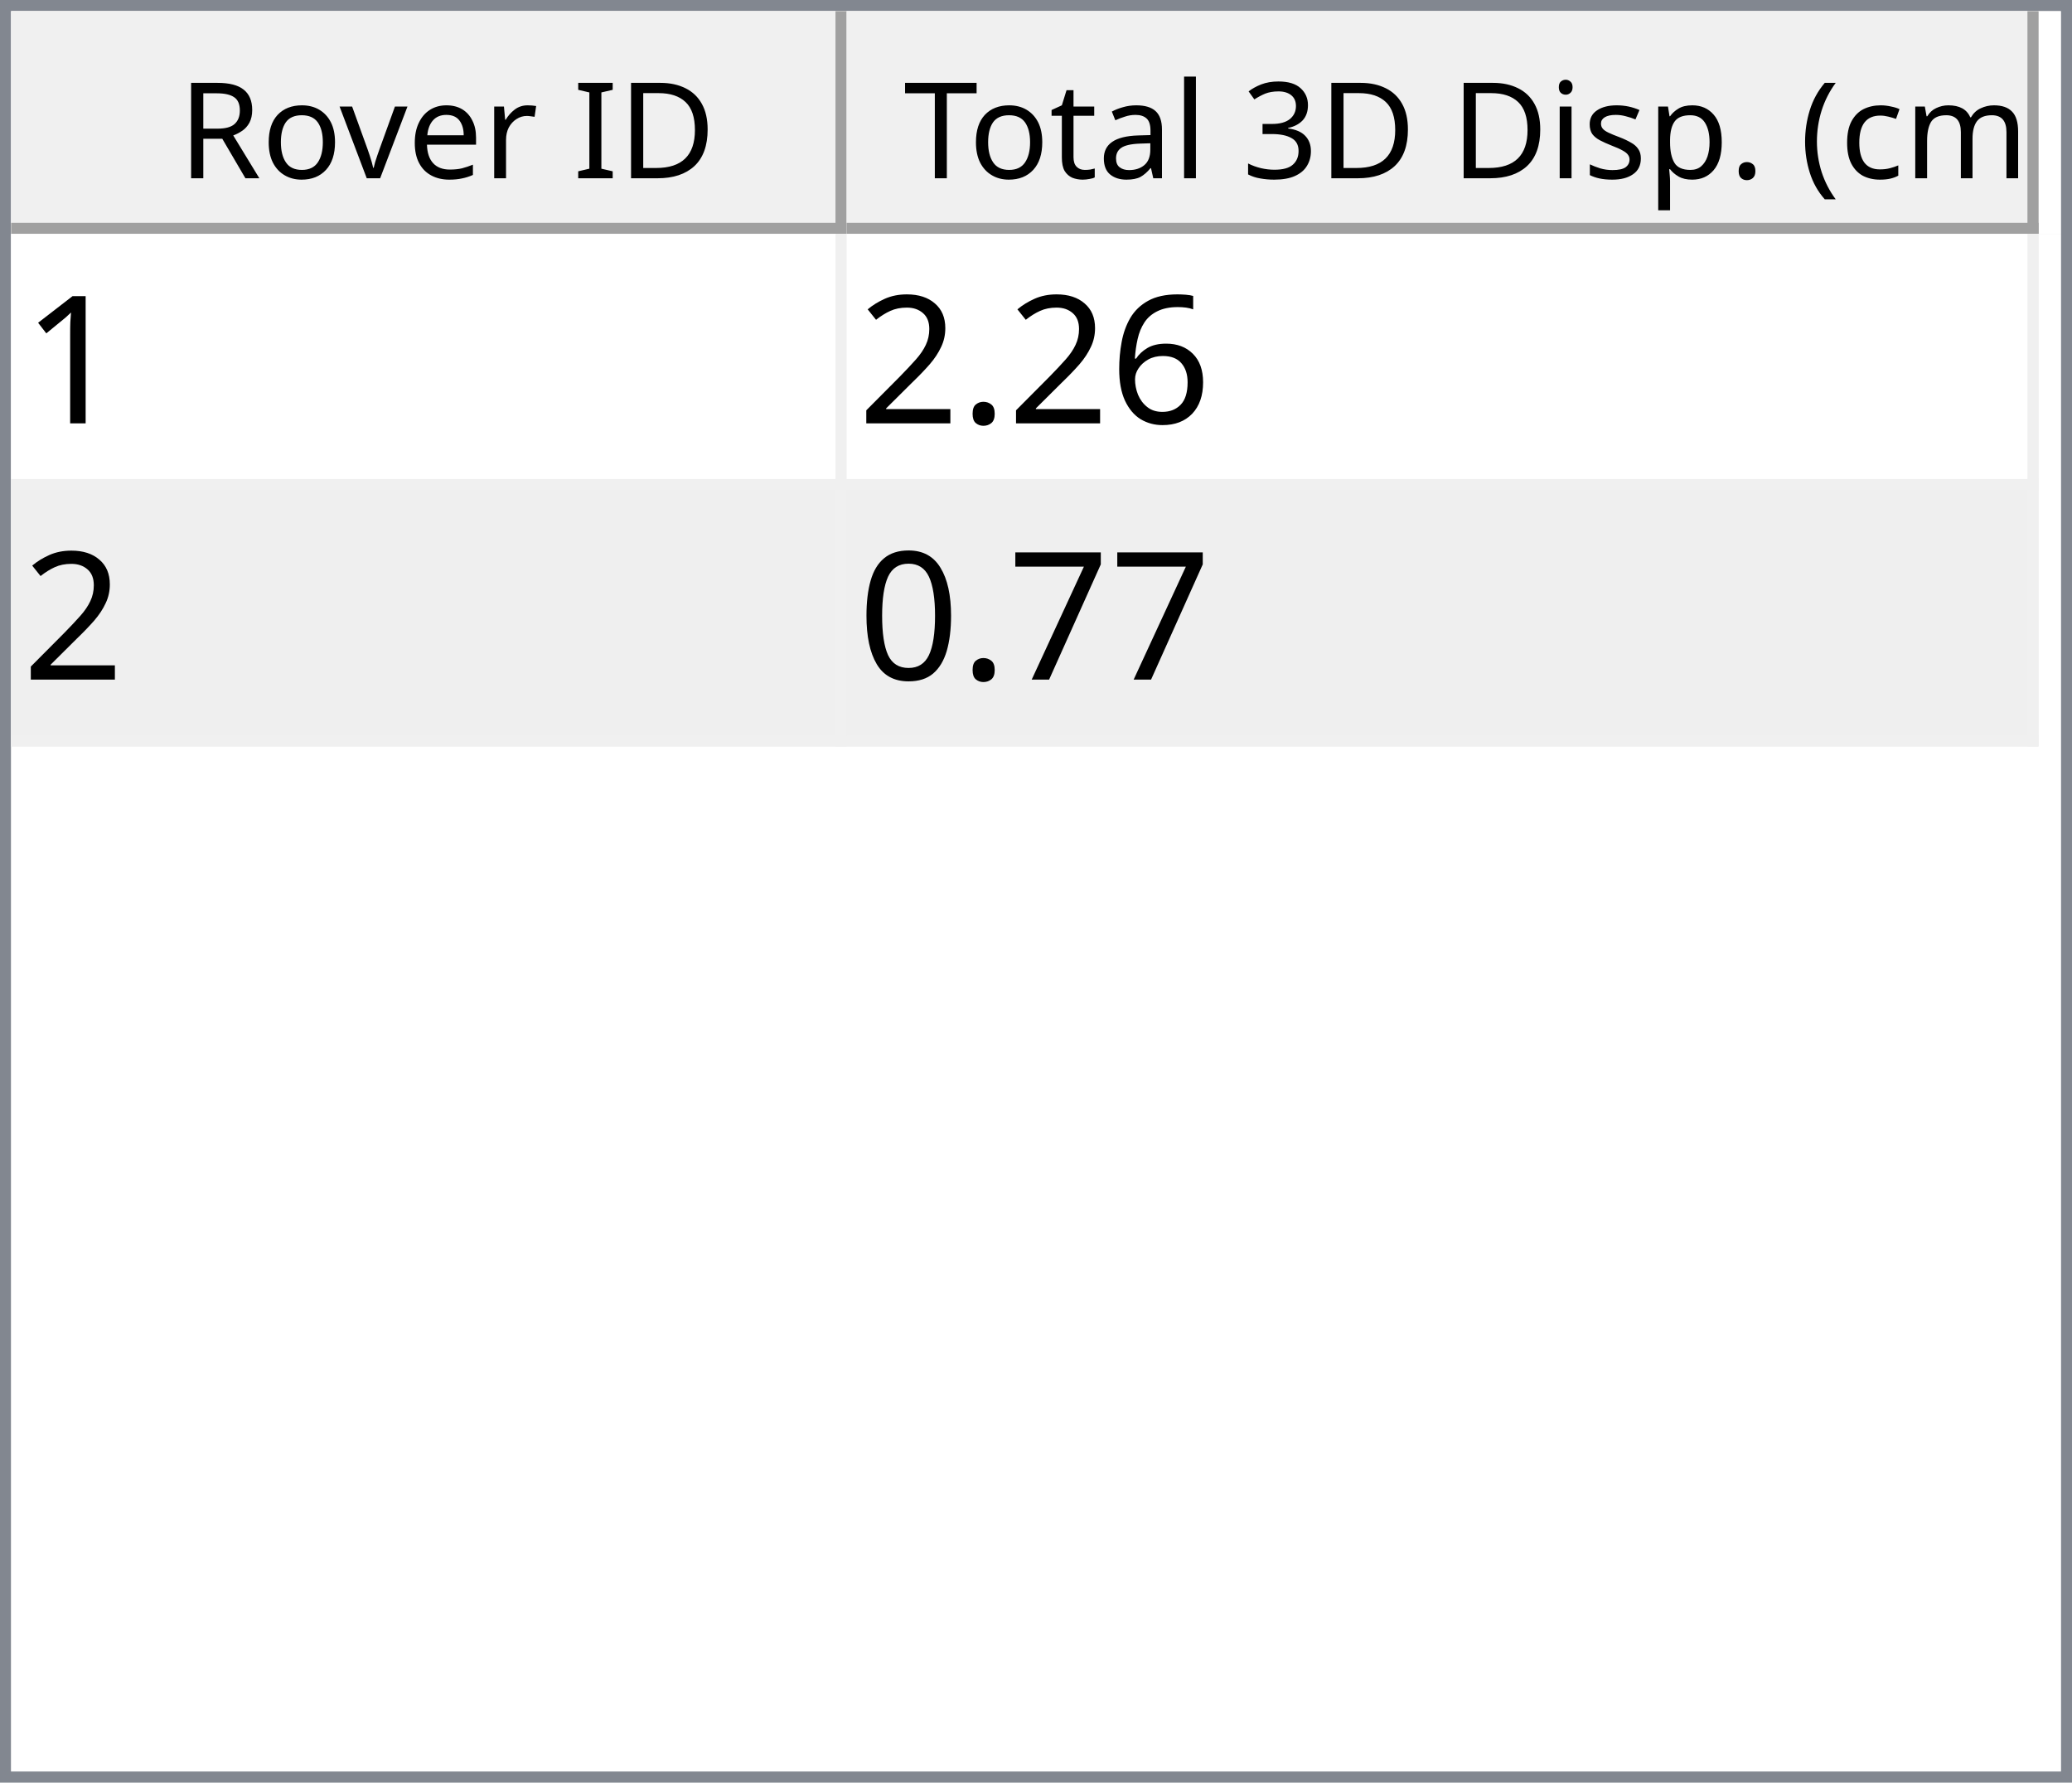
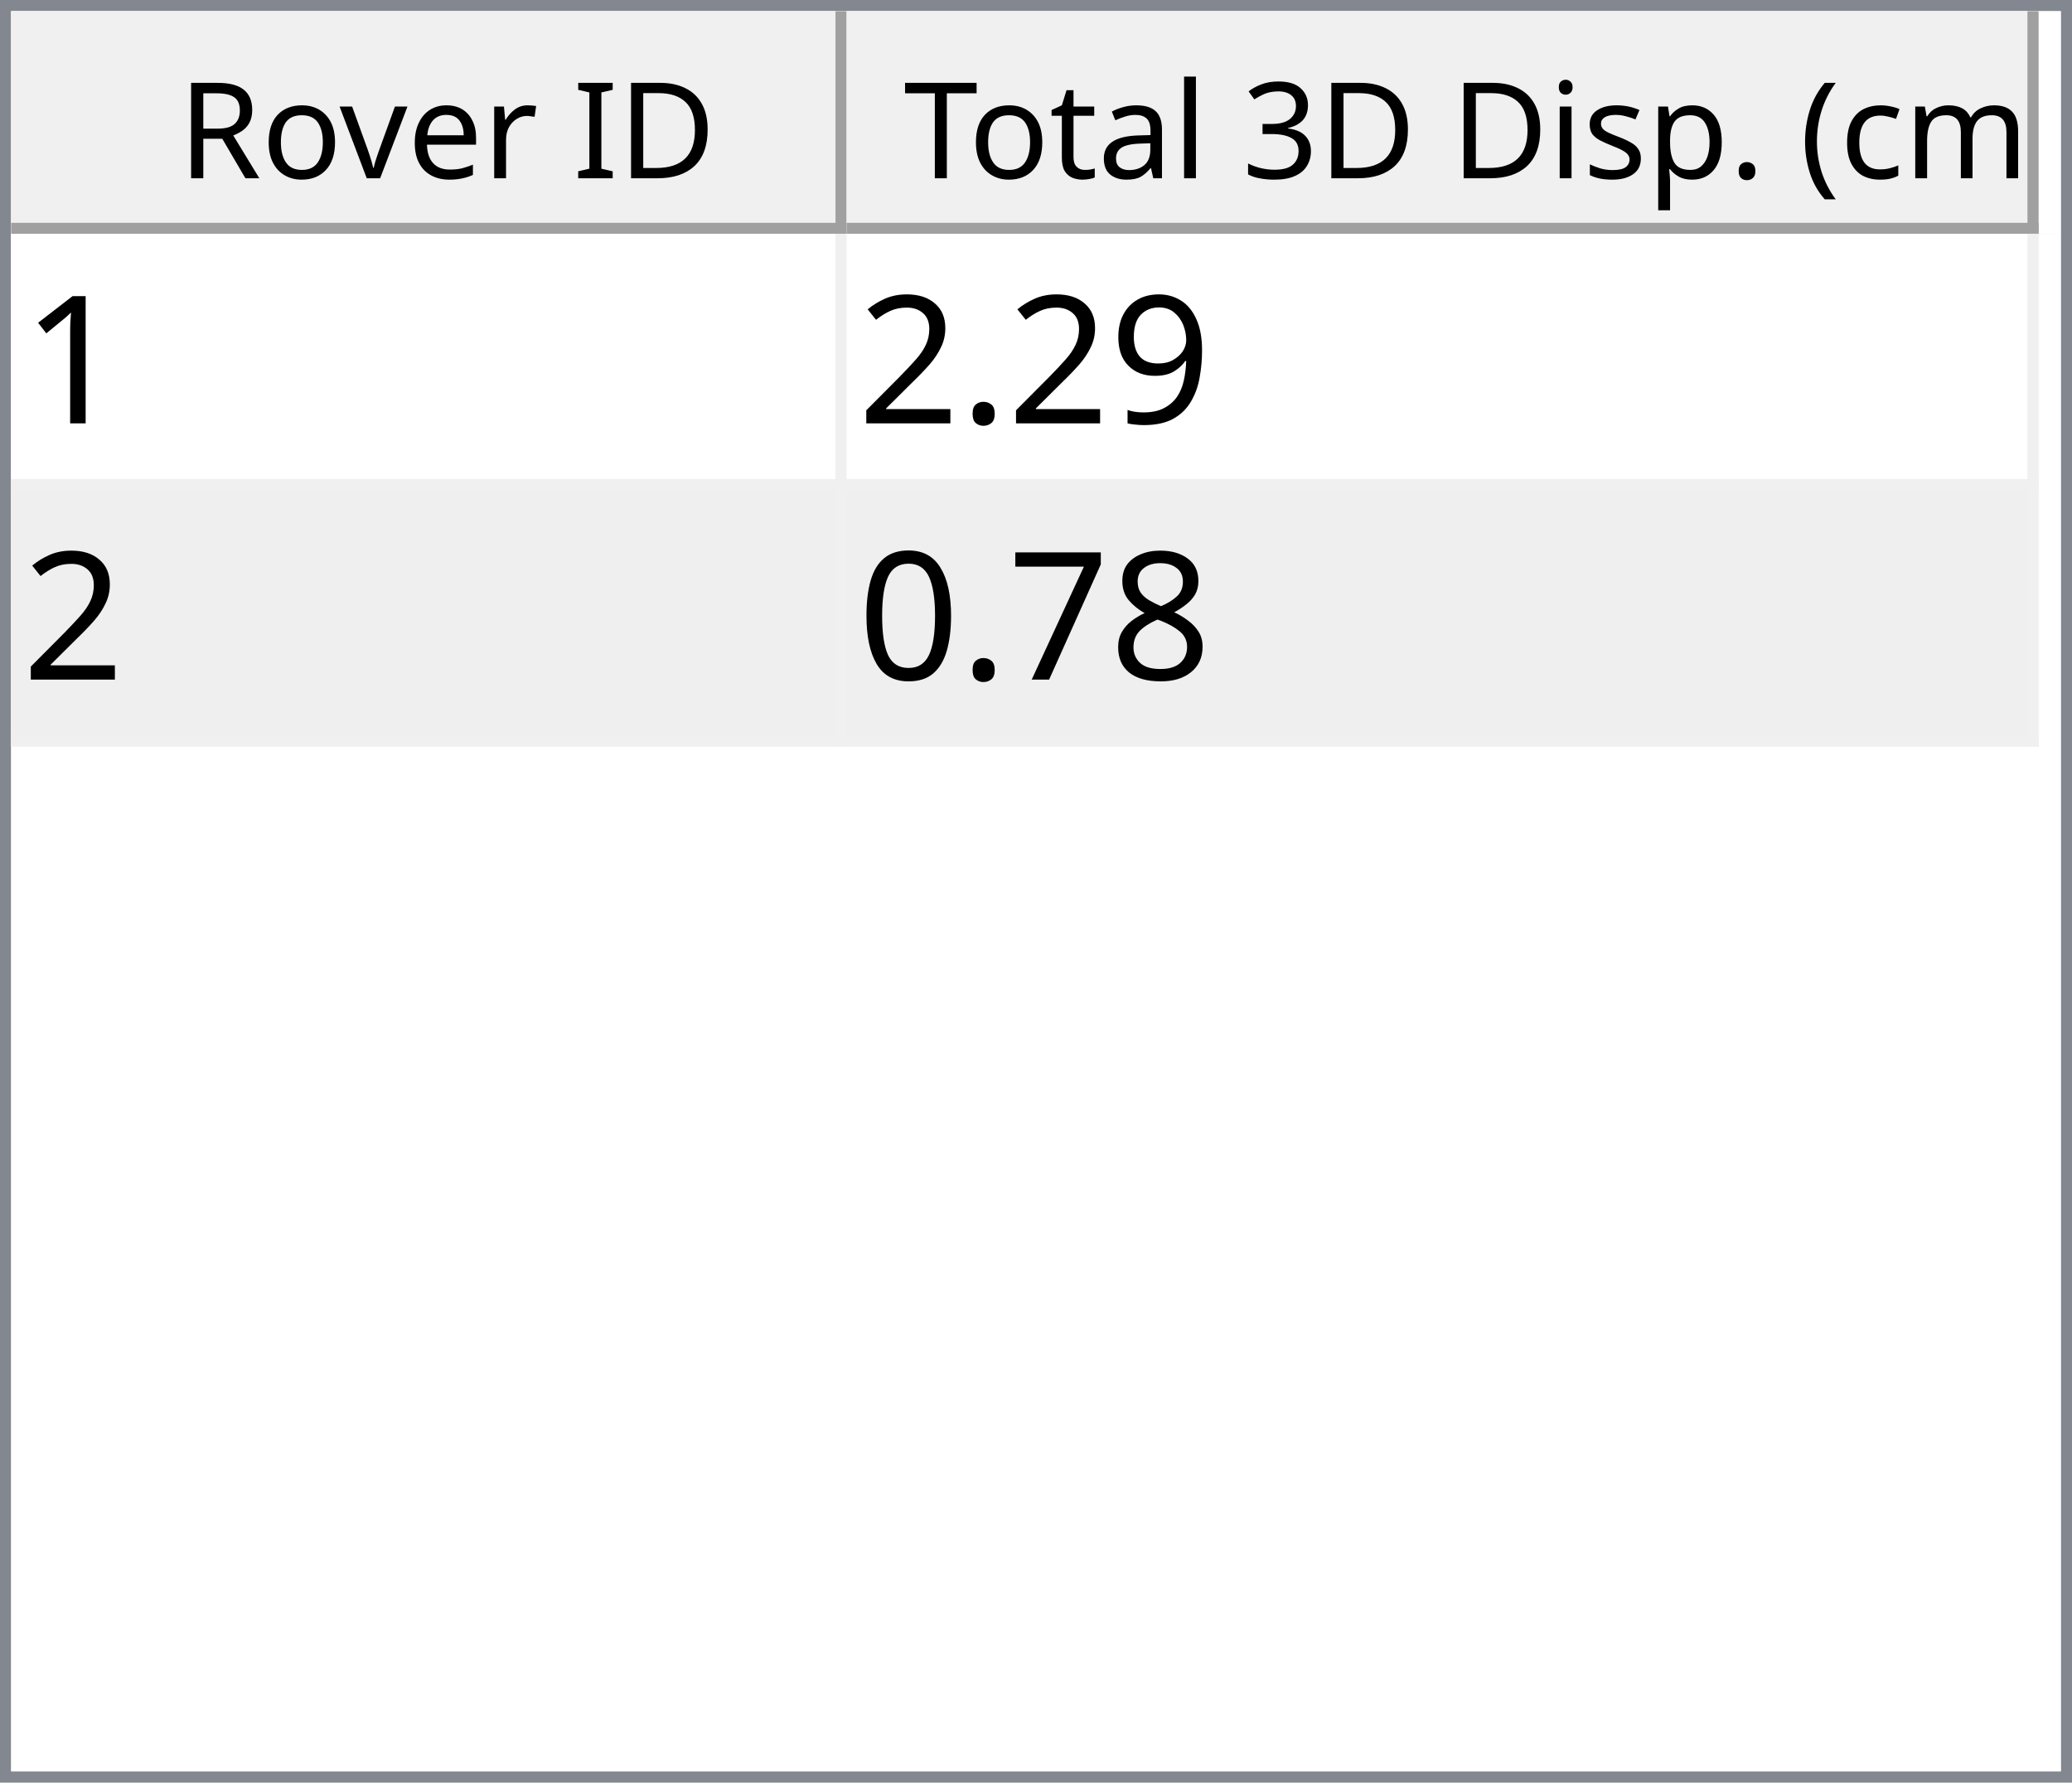
<svg xmlns="http://www.w3.org/2000/svg" style="fill-opacity:1; color-rendering:auto; color-interpolation:auto; text-rendering:auto; stroke:black; stroke-linecap:square; stroke-miterlimit:10; shape-rendering:auto; stroke-opacity:1; fill:black; stroke-dasharray:none; font-weight:normal; stroke-width:1; font-family:'Dialog'; font-style:normal; stroke-linejoin:miter; font-size:12px; stroke-dashoffset:0; image-rendering:auto;" width="186" height="160">
  <defs id="genericDefs" />
  <g>
    <defs id="defs1">
      <clipPath clipPathUnits="userSpaceOnUse" id="clipPath1">
        <path d="M0 0 L186 0 L186 160 L0 160 L0 0 Z" />
      </clipPath>
      <clipPath clipPathUnits="userSpaceOnUse" id="clipPath2">
        <path d="M0 0 L0 160 L186 160 L186 0 Z" />
      </clipPath>
      <clipPath clipPathUnits="userSpaceOnUse" id="clipPath3">
        <path d="M0 0 L0 20 L184 20 L184 0 Z" />
      </clipPath>
      <clipPath clipPathUnits="userSpaceOnUse" id="clipPath4">
        <path d="M0 0 L0 20 L75 20 L75 0 Z" />
      </clipPath>
      <clipPath clipPathUnits="userSpaceOnUse" id="clipPath5">
        <path d="M1 1 L1 19 L74 19 L74 1 Z" />
      </clipPath>
      <clipPath clipPathUnits="userSpaceOnUse" id="clipPath6">
        <path d="M0 0 L0 18 L73 18 L73 0 Z" />
      </clipPath>
      <clipPath clipPathUnits="userSpaceOnUse" id="clipPath7">
        <path d="M-0.5 -0.5 L-0.5 19.5 L74.5 19.5 L74.5 -0.5 Z" />
      </clipPath>
      <clipPath clipPathUnits="userSpaceOnUse" id="clipPath8">
        <path d="M0 0 L0 20 L107 20 L107 0 Z" />
      </clipPath>
      <clipPath clipPathUnits="userSpaceOnUse" id="clipPath9">
        <path d="M1 1 L1 19 L106 19 L106 1 Z" />
      </clipPath>
      <clipPath clipPathUnits="userSpaceOnUse" id="clipPath10">
        <path d="M0 0 L0 18 L105 18 L105 0 Z" />
      </clipPath>
      <clipPath clipPathUnits="userSpaceOnUse" id="clipPath11">
        <path d="M-0.5 -0.5 L-0.5 19.5 L106.5 19.5 L106.5 -0.5 Z" />
      </clipPath>
      <clipPath clipPathUnits="userSpaceOnUse" id="clipPath12">
        <path d="M0 0 L0 138 L184 138 L184 0 Z" />
      </clipPath>
      <clipPath clipPathUnits="userSpaceOnUse" id="clipPath13">
        <path d="M0 0 L0 46 L182 46 L182 0 Z" />
      </clipPath>
      <clipPath clipPathUnits="userSpaceOnUse" id="clipPath14">
        <path d="M-0.5 -0.5 L-0.5 45.5 L181.5 45.5 L181.5 -0.5 Z" />
      </clipPath>
      <clipPath clipPathUnits="userSpaceOnUse" id="clipPath15">
        <path d="M0 0 L0 22 L74 22 L74 0 Z" />
      </clipPath>
      <clipPath clipPathUnits="userSpaceOnUse" id="clipPath16">
        <path d="M0 0 L0 22 L106 22 L106 0 Z" />
      </clipPath>
      <font horiz-adv-x="64.551" id="font1">
        <font-face ascent="107.91" descent="25.098" units-per-em="100" style="font-style:normal; font-family:Segoe UI; font-weight:normal;" />
        <missing-glyph horiz-adv-x="64.551" d="M8.109 0 L8.109 68.266 L56.453 68.266 L56.453 0 L8.109 0 ZM15.328 7.234 L49.219 7.234 L49.219 61.031 L15.328 61.031 L15.328 7.234 Z" />
        <glyph unicode="D" horiz-adv-x="70.117" d="M9.188 0 L9.188 70.016 L28.516 70.016 Q65.531 70.016 65.531 35.891 Q65.531 19.672 55.25 9.836 Q44.969 0 27.734 0 L9.188 0 ZM17.391 62.594 L17.391 7.422 L27.828 7.422 Q41.609 7.422 49.273 14.797 Q56.938 22.172 56.938 35.688 Q56.938 62.594 28.328 62.594 L17.391 62.594 Z" />
        <glyph unicode="I" horiz-adv-x="26.611" d="M17.391 0 L9.188 0 L9.188 70.016 L17.391 70.016 L17.391 0 Z" />
        <glyph unicode=" " horiz-adv-x="27.393" d="" />
        <glyph unicode="r" horiz-adv-x="34.766" d="M34.188 41.891 Q32.078 43.5 28.125 43.5 Q23 43.5 19.555 38.672 Q16.109 33.844 16.109 25.484 L16.109 0 L8.109 0 L8.109 50 L16.109 50 L16.109 39.703 L16.312 39.703 Q18.016 44.969 21.531 47.922 Q25.047 50.875 29.391 50.875 Q32.516 50.875 34.188 50.203 L34.188 41.891 Z" />
        <glyph unicode="e" horiz-adv-x="52.295" d="M48.297 23 L12.984 23 Q13.188 14.656 17.484 10.109 Q21.781 5.562 29.297 5.562 Q37.75 5.562 44.828 11.141 L44.828 3.609 Q38.234 -1.172 27.391 -1.172 Q16.797 -1.172 10.742 5.641 Q4.688 12.453 4.688 24.812 Q4.688 36.469 11.305 43.82 Q17.922 51.172 27.734 51.172 Q37.547 51.172 42.922 44.828 Q48.297 38.484 48.297 27.203 L48.297 23 ZM40.094 29.781 Q40.047 36.719 36.75 40.578 Q33.453 44.438 27.594 44.438 Q21.922 44.438 17.969 40.383 Q14.016 36.328 13.094 29.781 L40.094 29.781 Z" />
        <glyph unicode="v" horiz-adv-x="47.9" d="M47.406 50 L27.484 0 L19.625 0 L0.688 50 L9.469 50 L22.172 13.672 Q23.578 9.672 23.922 6.688 L24.125 6.688 Q24.609 10.453 25.688 13.484 L38.969 50 L47.406 50 Z" />
        <glyph unicode="o" horiz-adv-x="58.594" d="M29 -1.172 Q17.922 -1.172 11.305 5.836 Q4.688 12.844 4.688 24.422 Q4.688 37.016 11.57 44.094 Q18.453 51.172 30.172 51.172 Q41.359 51.172 47.633 44.289 Q53.906 37.406 53.906 25.203 Q53.906 13.234 47.141 6.031 Q40.375 -1.172 29 -1.172 ZM29.594 44.438 Q21.875 44.438 17.383 39.188 Q12.891 33.938 12.891 24.703 Q12.891 15.828 17.43 10.695 Q21.969 5.562 29.594 5.562 Q37.359 5.562 41.531 10.594 Q45.703 15.625 45.703 24.906 Q45.703 34.281 41.531 39.359 Q37.359 44.438 29.594 44.438 Z" />
        <glyph unicode="R" horiz-adv-x="59.814" d="M59.375 0 L49.609 0 L37.891 19.625 Q36.281 22.359 34.766 24.289 Q33.25 26.219 31.664 27.438 Q30.078 28.656 28.25 29.219 Q26.422 29.781 24.125 29.781 L17.391 29.781 L17.391 0 L9.188 0 L9.188 70.016 L30.078 70.016 Q34.672 70.016 38.555 68.867 Q42.438 67.719 45.289 65.375 Q48.141 63.031 49.758 59.547 Q51.375 56.062 51.375 51.375 Q51.375 47.703 50.273 44.656 Q49.172 41.609 47.148 39.211 Q45.125 36.812 42.266 35.133 Q39.406 33.453 35.844 32.516 L35.844 32.328 Q37.594 31.547 38.891 30.547 Q40.188 29.547 41.359 28.18 Q42.531 26.812 43.68 25.078 Q44.828 23.344 46.234 21.047 L59.375 0 ZM17.391 62.594 L17.391 37.203 L28.516 37.203 Q31.594 37.203 34.203 38.133 Q36.812 39.062 38.719 40.797 Q40.625 42.531 41.703 45.047 Q42.781 47.562 42.781 50.688 Q42.781 56.297 39.141 59.445 Q35.5 62.594 28.609 62.594 L17.391 62.594 Z" />
        <glyph unicode=")" horiz-adv-x="30.176" d="M8.297 -15.922 L1.172 -15.922 Q16.406 2.344 16.406 26.812 Q16.406 51.469 1.078 70.016 L8.297 70.016 Q23.531 52.156 23.531 26.703 Q23.531 1.375 8.297 -15.922 Z" />
        <glyph unicode="m" horiz-adv-x="86.133" d="M79.109 0 L71.094 0 L71.094 28.719 Q71.094 37.016 68.531 40.727 Q65.969 44.438 59.906 44.438 Q54.781 44.438 51.195 39.75 Q47.609 35.062 47.609 28.516 L47.609 0 L39.594 0 L39.594 29.688 Q39.594 44.438 28.219 44.438 Q22.953 44.438 19.531 40.016 Q16.109 35.594 16.109 28.516 L16.109 0 L8.109 0 L8.109 50 L16.109 50 L16.109 42.094 L16.312 42.094 Q21.625 51.172 31.844 51.172 Q36.969 51.172 40.773 48.312 Q44.578 45.453 46 40.828 Q51.562 51.172 62.594 51.172 Q79.109 51.172 79.109 30.812 L79.109 0 Z" />
        <glyph unicode="c" horiz-adv-x="46.191" d="M42.188 2.297 Q36.422 -1.172 28.516 -1.172 Q17.828 -1.172 11.258 5.789 Q4.688 12.75 4.688 23.828 Q4.688 36.188 11.766 43.68 Q18.844 51.172 30.672 51.172 Q37.25 51.172 42.281 48.734 L42.281 40.531 Q36.719 44.438 30.375 44.438 Q22.703 44.438 17.797 38.945 Q12.891 33.453 12.891 24.516 Q12.891 15.719 17.508 10.641 Q22.125 5.562 29.891 5.562 Q36.422 5.562 42.188 9.906 L42.188 2.297 Z" />
        <glyph unicode="(" horiz-adv-x="30.176" d="M29.109 -15.922 L21.969 -15.922 Q6.844 1.375 6.844 26.703 Q6.844 52.156 21.969 70.016 L29.203 70.016 Q13.875 51.469 13.875 26.812 Q13.875 2.344 29.109 -15.922 Z" />
        <glyph unicode="." horiz-adv-x="21.68" d="M10.891 -1.078 Q8.641 -1.078 7.055 0.539 Q5.469 2.156 5.469 4.391 Q5.469 6.641 7.055 8.273 Q8.641 9.906 10.891 9.906 Q13.188 9.906 14.797 8.273 Q16.406 6.641 16.406 4.391 Q16.406 2.156 14.797 0.539 Q13.188 -1.078 10.891 -1.078 Z" />
        <glyph unicode="p" horiz-adv-x="58.789" d="M16.312 7.234 L16.109 7.234 L16.109 -23 L8.109 -23 L8.109 50 L16.109 50 L16.109 41.219 L16.312 41.219 Q22.219 51.172 33.594 51.172 Q43.266 51.172 48.688 44.461 Q54.109 37.75 54.109 26.469 Q54.109 13.922 48 6.375 Q41.891 -1.172 31.297 -1.172 Q21.578 -1.172 16.312 7.234 ZM16.109 27.391 L16.109 20.406 Q16.109 14.203 20.141 9.883 Q24.172 5.562 30.375 5.562 Q37.641 5.562 41.773 11.133 Q45.906 16.703 45.906 26.609 Q45.906 34.969 42.047 39.703 Q38.188 44.438 31.594 44.438 Q24.609 44.438 20.359 39.578 Q16.109 34.719 16.109 27.391 Z" />
        <glyph unicode="s" horiz-adv-x="42.432" d="M5.078 1.812 L5.078 10.406 Q11.625 5.562 19.484 5.562 Q30.031 5.562 30.031 12.594 Q30.031 14.594 29.125 15.992 Q28.219 17.391 26.68 18.461 Q25.141 19.531 23.07 20.383 Q21 21.234 18.609 22.172 Q15.281 23.484 12.766 24.828 Q10.25 26.172 8.57 27.859 Q6.891 29.547 6.031 31.695 Q5.172 33.844 5.172 36.719 Q5.172 40.234 6.789 42.945 Q8.406 45.656 11.086 47.484 Q13.766 49.312 17.211 50.242 Q20.656 51.172 24.312 51.172 Q30.812 51.172 35.938 48.922 L35.938 40.828 Q30.422 44.438 23.25 44.438 Q21 44.438 19.195 43.922 Q17.391 43.406 16.094 42.477 Q14.797 41.547 14.086 40.258 Q13.375 38.969 13.375 37.406 Q13.375 35.453 14.086 34.133 Q14.797 32.812 16.164 31.789 Q17.531 30.766 19.484 29.938 Q21.438 29.109 23.922 28.125 Q27.25 26.859 29.883 25.516 Q32.516 24.172 34.375 22.484 Q36.234 20.797 37.234 18.602 Q38.234 16.406 38.234 13.375 Q38.234 9.672 36.602 6.938 Q34.969 4.203 32.234 2.398 Q29.5 0.594 25.93 -0.289 Q22.359 -1.172 18.453 -1.172 Q10.75 -1.172 5.078 1.812 Z" />
        <glyph unicode="i" horiz-adv-x="24.219" d="M12.203 62.703 Q10.062 62.703 8.547 64.164 Q7.031 65.625 7.031 67.875 Q7.031 70.125 8.547 71.609 Q10.062 73.094 12.203 73.094 Q14.406 73.094 15.945 71.609 Q17.484 70.125 17.484 67.875 Q17.484 65.719 15.945 64.211 Q14.406 62.703 12.203 62.703 ZM16.109 0 L8.109 0 L8.109 50 L16.109 50 L16.109 0 Z" />
        <glyph unicode="3" horiz-adv-x="53.906" d="M46.531 19.828 Q46.531 15.094 44.75 11.211 Q42.969 7.328 39.719 4.57 Q36.469 1.812 31.93 0.297 Q27.391 -1.219 21.922 -1.219 Q11.922 -1.219 6 2.594 L6 11.188 Q13.094 5.609 22.219 5.609 Q25.875 5.609 28.828 6.539 Q31.781 7.469 33.906 9.227 Q36.031 10.984 37.18 13.477 Q38.328 15.969 38.328 19.094 Q38.328 32.812 18.797 32.812 L12.984 32.812 L12.984 39.594 L18.5 39.594 Q35.797 39.594 35.797 52.484 Q35.797 64.406 22.609 64.406 Q15.188 64.406 8.688 59.422 L8.688 67.188 Q15.375 71.188 24.609 71.188 Q29 71.188 32.57 69.969 Q36.141 68.75 38.68 66.555 Q41.219 64.359 42.609 61.281 Q44 58.203 44 54.5 Q44 40.672 30.031 36.719 L30.031 36.531 Q33.594 36.141 36.625 34.797 Q39.656 33.453 41.852 31.305 Q44.047 29.156 45.289 26.25 Q46.531 23.344 46.531 19.828 Z" />
        <glyph unicode="l" horiz-adv-x="24.219" d="M16.109 0 L8.109 0 L8.109 74.031 L16.109 74.031 L16.109 0 Z" />
        <glyph unicode="a" horiz-adv-x="50.879" d="M43.891 0 L35.891 0 L35.891 7.812 L35.688 7.812 Q30.469 -1.172 20.312 -1.172 Q12.844 -1.172 8.617 2.781 Q4.391 6.734 4.391 13.281 Q4.391 27.297 20.906 29.594 L35.891 31.688 Q35.891 44.438 25.594 44.438 Q16.547 44.438 9.281 38.281 L9.281 46.484 Q16.656 51.172 26.266 51.172 Q43.891 51.172 43.891 32.516 L43.891 0 ZM35.891 25.297 L23.828 23.641 Q18.266 22.859 15.43 20.875 Q12.594 18.891 12.594 13.875 Q12.594 10.203 15.211 7.883 Q17.828 5.562 22.172 5.562 Q28.125 5.562 32.008 9.742 Q35.891 13.922 35.891 20.312 L35.891 25.297 Z" />
        <glyph unicode="t" horiz-adv-x="33.887" d="M31.297 0.484 Q28.469 -1.078 23.828 -1.078 Q10.688 -1.078 10.688 13.578 L10.688 43.172 L2.094 43.172 L2.094 50 L10.688 50 L10.688 62.203 L18.703 64.797 L18.703 50 L31.297 50 L31.297 43.172 L18.703 43.172 L18.703 14.984 Q18.703 9.969 20.414 7.82 Q22.125 5.672 26.078 5.672 Q29.109 5.672 31.297 7.328 L31.297 0.484 Z" />
        <glyph unicode="T" horiz-adv-x="52.393" d="M50.594 62.594 L30.375 62.594 L30.375 0 L22.172 0 L22.172 62.594 L2 62.594 L2 70.016 L50.594 70.016 L50.594 62.594 Z" />
      </font>
      <font horiz-adv-x="75.0" id="font2">
        <font-face ascent="100.537" descent="21.973" units-per-em="100" style="font-style:normal; font-family:sans-serif; font-weight:normal;" />
        <missing-glyph horiz-adv-x="75.0" d="M12.5 0 L12.5 62.5 L62.5 62.5 L62.5 0 L12.5 0 ZM14.062 1.562 L60.938 1.562 L60.938 60.938 L14.062 60.938 L14.062 1.562 Z" />
        <glyph unicode="1" horiz-adv-x="55.615" d="M37.25 0 L28.469 0 L28.469 56 Q25.297 52.984 20.141 49.953 Q14.984 46.922 10.891 45.406 L10.891 53.906 Q18.266 57.375 23.781 62.305 Q29.297 67.234 31.594 71.875 L37.25 71.875 L37.25 0 Z" />
-         <glyph unicode="6" horiz-adv-x="55.615" d="M49.75 54.047 L41.016 53.375 Q39.844 58.547 37.703 60.891 Q34.125 64.656 28.906 64.656 Q24.703 64.656 21.531 62.312 Q17.391 59.281 14.992 53.469 Q12.594 47.656 12.5 36.922 Q15.672 41.75 20.266 44.094 Q24.859 46.438 29.891 46.438 Q38.672 46.438 44.852 39.969 Q51.031 33.5 51.031 23.25 Q51.031 16.5 48.125 10.719 Q45.219 4.938 40.141 1.859 Q35.062 -1.219 28.609 -1.219 Q17.625 -1.219 10.695 6.859 Q3.766 14.938 3.766 33.5 Q3.766 54.25 11.422 63.672 Q18.109 71.875 29.438 71.875 Q37.891 71.875 43.289 67.141 Q48.688 62.406 49.75 54.047 ZM13.875 23.188 Q13.875 18.656 15.797 14.508 Q17.719 10.359 21.188 8.18 Q24.656 6 28.469 6 Q34.031 6 38.039 10.492 Q42.047 14.984 42.047 22.703 Q42.047 30.125 38.086 34.398 Q34.125 38.672 28.125 38.672 Q22.172 38.672 18.023 34.398 Q13.875 30.125 13.875 23.188 Z" />
+         <glyph unicode="9" horiz-adv-x="55.615" d="M5.469 16.547 L13.922 17.328 Q14.984 11.375 18.016 8.688 Q21.047 6 25.781 6 Q29.828 6 32.883 7.859 Q35.938 9.719 37.891 12.82 Q39.844 15.922 41.164 21.195 Q42.484 26.469 42.484 31.938 Q42.484 32.516 42.438 33.688 Q39.797 29.5 35.234 26.883 Q30.672 24.266 25.344 24.266 Q16.453 24.266 10.305 30.711 Q4.156 37.156 4.156 47.703 Q4.156 58.594 10.578 65.234 Q17 71.875 26.656 71.875 Q33.641 71.875 39.43 68.117 Q45.219 64.359 48.219 57.398 Q51.219 50.438 51.219 37.25 Q51.219 23.531 48.242 15.406 Q45.266 7.281 39.383 3.031 Q33.5 -1.219 25.594 -1.219 Q17.188 -1.219 11.867 3.445 Q6.547 8.109 5.469 16.547 ZM41.453 48.141 Q41.453 55.719 37.43 60.156 Q33.406 64.594 27.734 64.594 Q21.875 64.594 17.531 59.812 Q13.188 55.031 13.188 47.406 Q13.188 40.578 17.312 36.305 Q21.438 32.031 27.484 32.031 Q33.594 32.031 37.523 36.305 Q41.453 40.578 41.453 48.141 Z" />
        <glyph unicode="." horiz-adv-x="27.783" d="M9.078 0 L9.078 10.016 L19.094 10.016 L19.094 0 L9.078 0 Z" />
        <glyph unicode="2" horiz-adv-x="55.615" d="M50.344 8.453 L50.344 0 L3.031 0 Q2.938 3.172 4.047 6.109 Q5.859 10.938 9.836 15.625 Q13.812 20.312 21.344 26.469 Q33.016 36.031 37.117 41.625 Q41.219 47.219 41.219 52.203 Q41.219 57.422 37.477 61.008 Q33.734 64.594 27.734 64.594 Q21.391 64.594 17.578 60.789 Q13.766 56.984 13.719 50.25 L4.688 51.172 Q5.609 61.281 11.664 66.578 Q17.719 71.875 27.938 71.875 Q38.234 71.875 44.242 66.164 Q50.25 60.453 50.25 52 Q50.25 47.703 48.492 43.555 Q46.734 39.406 42.656 34.812 Q38.578 30.219 29.109 22.219 Q21.188 15.578 18.945 13.211 Q16.703 10.844 15.234 8.453 L50.344 8.453 Z" />
+         <glyph unicode="8" horiz-adv-x="55.615" d="M17.672 38.812 Q12.203 40.828 9.57 44.539 Q6.938 48.25 6.938 53.422 Q6.938 61.234 12.555 66.555 Q18.172 71.875 27.484 71.875 Q36.859 71.875 42.578 66.43 Q48.297 60.984 48.297 53.172 Q48.297 48.188 45.68 44.508 Q43.062 40.828 37.75 38.812 Q44.344 36.672 47.781 31.883 Q51.219 27.094 51.219 20.453 Q51.219 11.281 44.727 5.031 Q38.234 -1.219 27.641 -1.219 Q17.047 -1.219 10.547 5.055 Q4.047 11.328 4.047 20.703 Q4.047 27.688 7.594 32.398 Q11.141 37.109 17.672 38.812 ZM15.922 53.719 Q15.922 48.641 19.195 45.414 Q22.469 42.188 27.688 42.188 Q32.766 42.188 36.016 45.383 Q39.266 48.578 39.266 53.219 Q39.266 58.062 35.914 61.359 Q32.562 64.656 27.594 64.656 Q22.562 64.656 19.242 61.43 Q15.922 58.203 15.922 53.719 ZM13.094 20.656 Q13.094 16.891 14.875 13.375 Q16.656 9.859 20.172 7.93 Q23.688 6 27.734 6 Q34.031 6 38.133 10.055 Q42.234 14.109 42.234 20.359 Q42.234 26.703 38.016 30.859 Q33.797 35.016 27.438 35.016 Q21.234 35.016 17.164 30.914 Q13.094 26.812 13.094 20.656 Z" />
        <glyph unicode="7" horiz-adv-x="55.615" d="M4.734 62.203 L4.734 70.656 L51.078 70.656 L51.078 63.812 Q44.234 56.547 37.523 44.484 Q30.812 32.422 27.156 19.672 Q24.516 10.688 23.781 0 L14.75 0 Q14.891 8.453 18.062 20.414 Q21.234 32.375 27.172 43.484 Q33.109 54.594 39.797 62.203 L4.734 62.203 Z" />
        <glyph unicode="0" horiz-adv-x="55.615" d="M4.156 35.297 Q4.156 48 6.766 55.742 Q9.375 63.484 14.523 67.68 Q19.672 71.875 27.484 71.875 Q33.25 71.875 37.594 69.555 Q41.938 67.234 44.773 62.867 Q47.609 58.5 49.219 52.227 Q50.828 45.953 50.828 35.297 Q50.828 22.703 48.242 14.969 Q45.656 7.234 40.508 3.008 Q35.359 -1.219 27.484 -1.219 Q17.141 -1.219 11.234 6.203 Q4.156 15.141 4.156 35.297 ZM13.188 35.297 Q13.188 17.672 17.312 11.836 Q21.438 6 27.484 6 Q33.547 6 37.672 11.859 Q41.797 17.719 41.797 35.297 Q41.797 52.984 37.672 58.789 Q33.547 64.594 27.391 64.594 Q21.344 64.594 17.719 59.469 Q13.188 52.938 13.188 35.297 Z" />
      </font>
    </defs>
    <g style="fill:white; stroke:white;">
      <rect x="0" y="0" width="186" style="clip-path:url(#clipPath1); stroke:none;" height="160" />
    </g>
    <g style="fill:white; text-rendering:optimizeSpeed; color-rendering:optimizeSpeed; image-rendering:optimizeSpeed; shape-rendering:crispEdges; stroke:white; color-interpolation:sRGB;">
      <rect x="0" width="186" height="160" y="0" style="stroke:none;" />
      <path style="stroke:none;" d="M0 160 L186 160 L186 0 L0 0 Z" />
    </g>
    <g style="fill:rgb(240,240,240); font-family:'Segoe UI'; stroke:rgb(240,240,240);">
      <rect x="0" y="0" width="186" style="clip-path:url(#clipPath2); stroke:none;" height="160" />
    </g>
    <g style="fill:rgb(130,135,144); font-family:'Segoe UI'; stroke:rgb(130,135,144);">
      <path d="M0 0 L186 0 L186 160 L0 160 L0 0 ZM1 1 L185 1 L185 159 L1 159 L1 1 Z" style="fill-rule:evenodd; clip-path:url(#clipPath2); stroke:none;" />
    </g>
    <g style="fill:white; font-family:'Segoe UI'; stroke:white;" transform="translate(1,1)">
      <rect x="0" y="0" width="184" style="clip-path:url(#clipPath3); stroke:none;" height="20" />
    </g>
    <g style="fill:rgb(240,240,240); font-family:'Segoe UI'; stroke:rgb(240,240,240);" transform="translate(1,1)">
      <rect x="0" y="0" width="75" style="clip-path:url(#clipPath4); stroke:none;" height="20" />
    </g>
    <g style="font-family:'Segoe UI';" transform="translate(2,2)">
      <text x="14" xml:space="preserve" y="14" style="clip-path:url(#clipPath6); stroke:none;">Rover ID</text>
    </g>
    <g style="fill:rgb(160,160,160); font-family:'Segoe UI'; stroke:rgb(160,160,160); stroke-linejoin:bevel;" transform="translate(1.5,1.5)">
      <line x1="74" x2="74" y1="0" style="fill:none; clip-path:url(#clipPath7);" y2="19" />
    </g>
    <g style="fill:rgb(160,160,160); font-family:'Segoe UI'; stroke:rgb(160,160,160); stroke-linejoin:bevel;" transform="matrix(1,0,0,1,1,1) translate(0.5,0.5)">
      <line x1="0" x2="74" y1="19" style="fill:none; clip-path:url(#clipPath7);" y2="19" />
    </g>
    <g style="fill:rgb(240,240,240); font-family:'Segoe UI'; stroke:rgb(240,240,240);" transform="translate(76,1)">
      <rect x="0" y="0" width="107" style="clip-path:url(#clipPath8); stroke:none;" height="20" />
    </g>
    <g style="font-family:'Segoe UI';" transform="translate(77,2)">
      <text x="1" xml:space="preserve" y="14" style="clip-path:url(#clipPath10); stroke:none;"> Total 3D Disp. (cm)</text>
    </g>
    <g style="fill:rgb(160,160,160); font-family:'Segoe UI'; stroke:rgb(160,160,160); stroke-linejoin:bevel;" transform="translate(76.5,1.5)">
      <line x1="106" x2="106" y1="0" style="fill:none; clip-path:url(#clipPath11);" y2="19" />
    </g>
    <g style="fill:rgb(160,160,160); font-family:'Segoe UI'; stroke:rgb(160,160,160); stroke-linejoin:bevel;" transform="matrix(1,0,0,1,76,1) translate(0.5,0.5)">
      <line x1="0" x2="106" y1="19" style="fill:none; clip-path:url(#clipPath11);" y2="19" />
    </g>
    <g style="fill:white; font-family:'Segoe UI'; stroke:white;" transform="translate(1,21)">
      <rect x="0" y="0" width="184" style="clip-path:url(#clipPath12); stroke:none;" height="138" />
    </g>
    <g style="fill:rgb(240,240,240); font-size:16px; font-family:sans-serif; stroke:rgb(240,240,240);" transform="translate(1,21)">
      <rect x="0" y="0" width="182" style="clip-path:url(#clipPath13); stroke:none;" height="46" />
      <line transform="translate(0.5,0.5)" x1="0" x2="181" y1="22" style="clip-path:url(#clipPath14); fill:none; stroke-linejoin:bevel;" y2="22" />
    </g>
    <g transform="matrix(1,0,0,1,1,21) translate(0.5,0.5)" style="fill:rgb(240,240,240); font-size:16px; font-family:sans-serif; stroke:rgb(240,240,240); stroke-linejoin:bevel;">
      <line x1="0" x2="181" y1="45" style="fill:none; clip-path:url(#clipPath14);" y2="45" />
    </g>
    <g transform="matrix(1,0,0,1,1,21) translate(0.5,0.5)" style="fill:rgb(240,240,240); font-size:16px; font-family:sans-serif; stroke:rgb(240,240,240); stroke-linejoin:bevel;">
      <line x1="74" x2="74" y1="0" style="fill:none; clip-path:url(#clipPath14);" y2="45" />
    </g>
    <g transform="matrix(1,0,0,1,1,21) translate(0.5,0.5)" style="fill:rgb(240,240,240); font-size:16px; font-family:sans-serif; stroke:rgb(240,240,240); stroke-linejoin:bevel;">
      <line x1="181" x2="181" y1="0" style="fill:none; clip-path:url(#clipPath14);" y2="45" />
    </g>
    <g style="fill:white; font-size:16px; font-family:sans-serif; stroke:white;" transform="matrix(1,0,0,1,1,21)">
      <rect x="0" y="0" width="74" style="clip-path:url(#clipPath15); stroke:none;" height="22" />
      <text x="1" y="17" style="fill:black; clip-path:url(#clipPath15); stroke:none;" xml:space="preserve">1</text>
    </g>
    <g style="fill:white; font-size:16px; font-family:sans-serif; stroke:white;" transform="matrix(1,0,0,1,1,21) translate(75,0)">
      <rect x="0" y="0" width="106" style="clip-path:url(#clipPath16); stroke:none;" height="22" />
-       <text x="1" y="17" style="fill:black; clip-path:url(#clipPath16); stroke:none;" xml:space="preserve">2.26</text>
+       <text x="1" y="17" style="fill:black; clip-path:url(#clipPath16); stroke:none;" xml:space="preserve">2.29</text>
    </g>
    <g style="fill:rgb(239,239,239); font-size:16px; font-family:sans-serif; stroke:rgb(239,239,239);" transform="matrix(1,0,0,1,1,21) translate(0,23)">
      <rect x="0" y="0" width="74" style="clip-path:url(#clipPath15); stroke:none;" height="22" />
      <text x="1" y="17" style="fill:black; clip-path:url(#clipPath15); stroke:none;" xml:space="preserve">2</text>
    </g>
    <g style="fill:rgb(239,239,239); font-size:16px; font-family:sans-serif; stroke:rgb(239,239,239);" transform="matrix(1,0,0,1,1,21) translate(75,23)">
      <rect x="0" y="0" width="106" style="clip-path:url(#clipPath16); stroke:none;" height="22" />
-       <text x="1" y="17" style="fill:black; clip-path:url(#clipPath16); stroke:none;" xml:space="preserve">0.77</text>
+       <text x="1" y="17" style="fill:black; clip-path:url(#clipPath16); stroke:none;" xml:space="preserve">0.78</text>
    </g>
  </g>
</svg>
